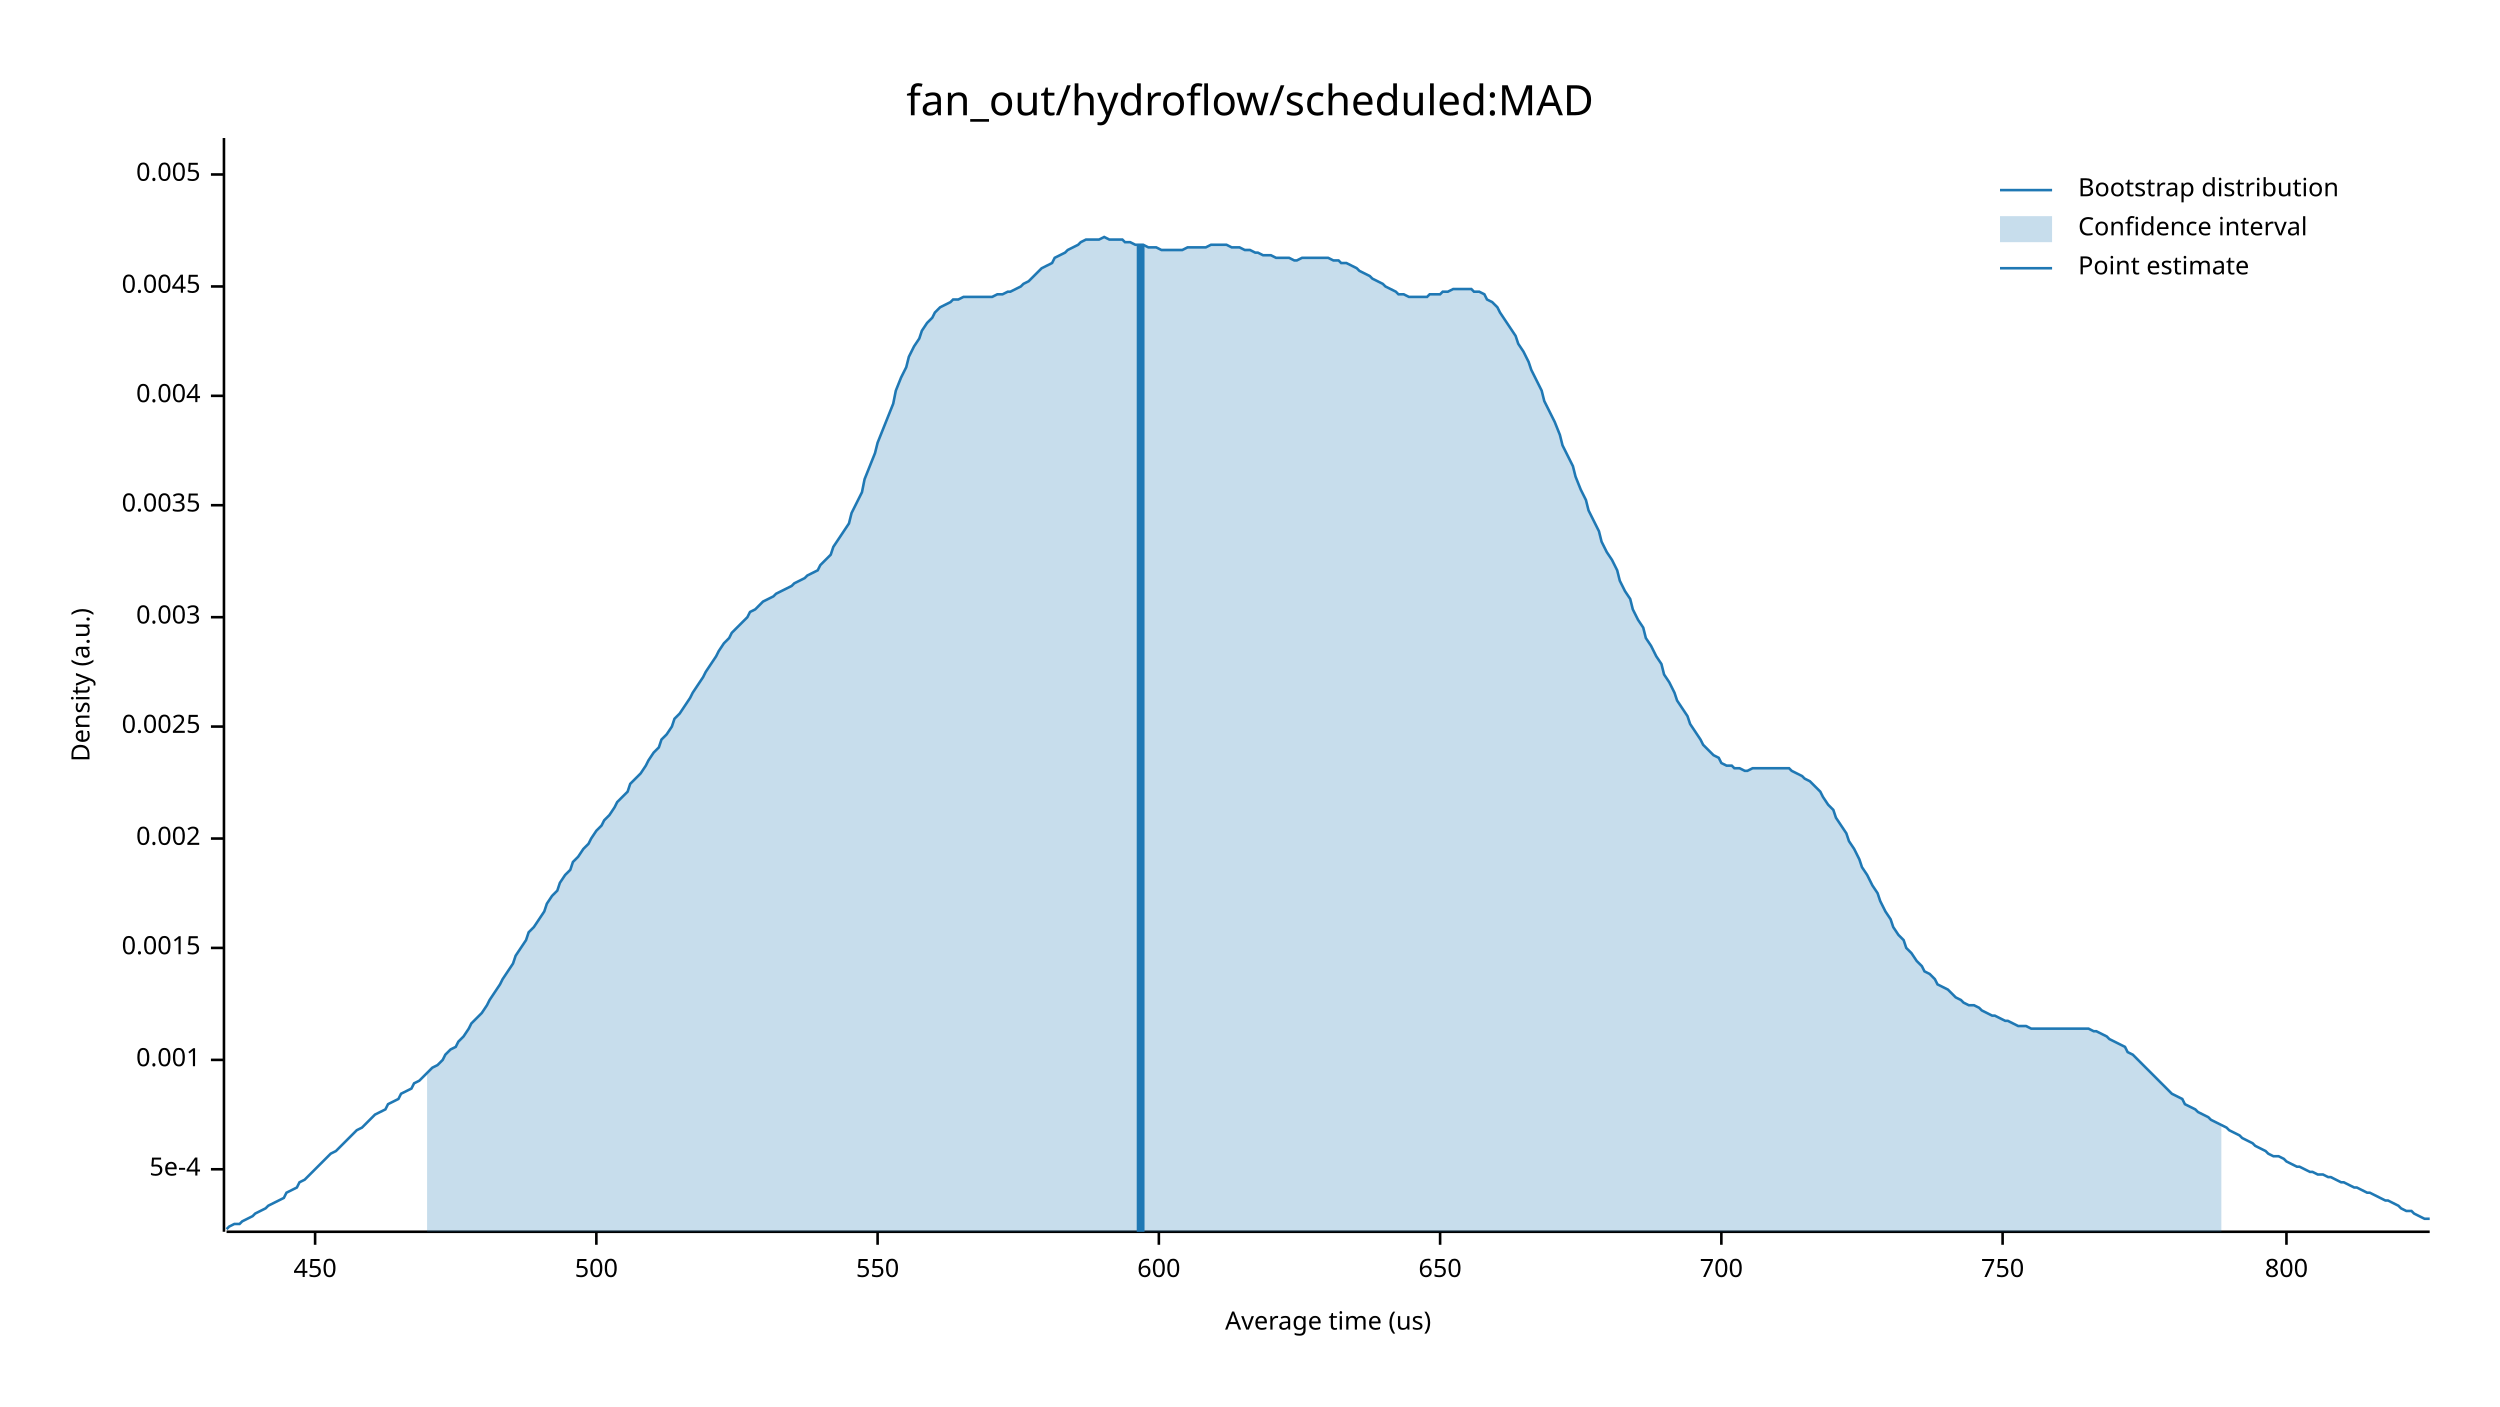
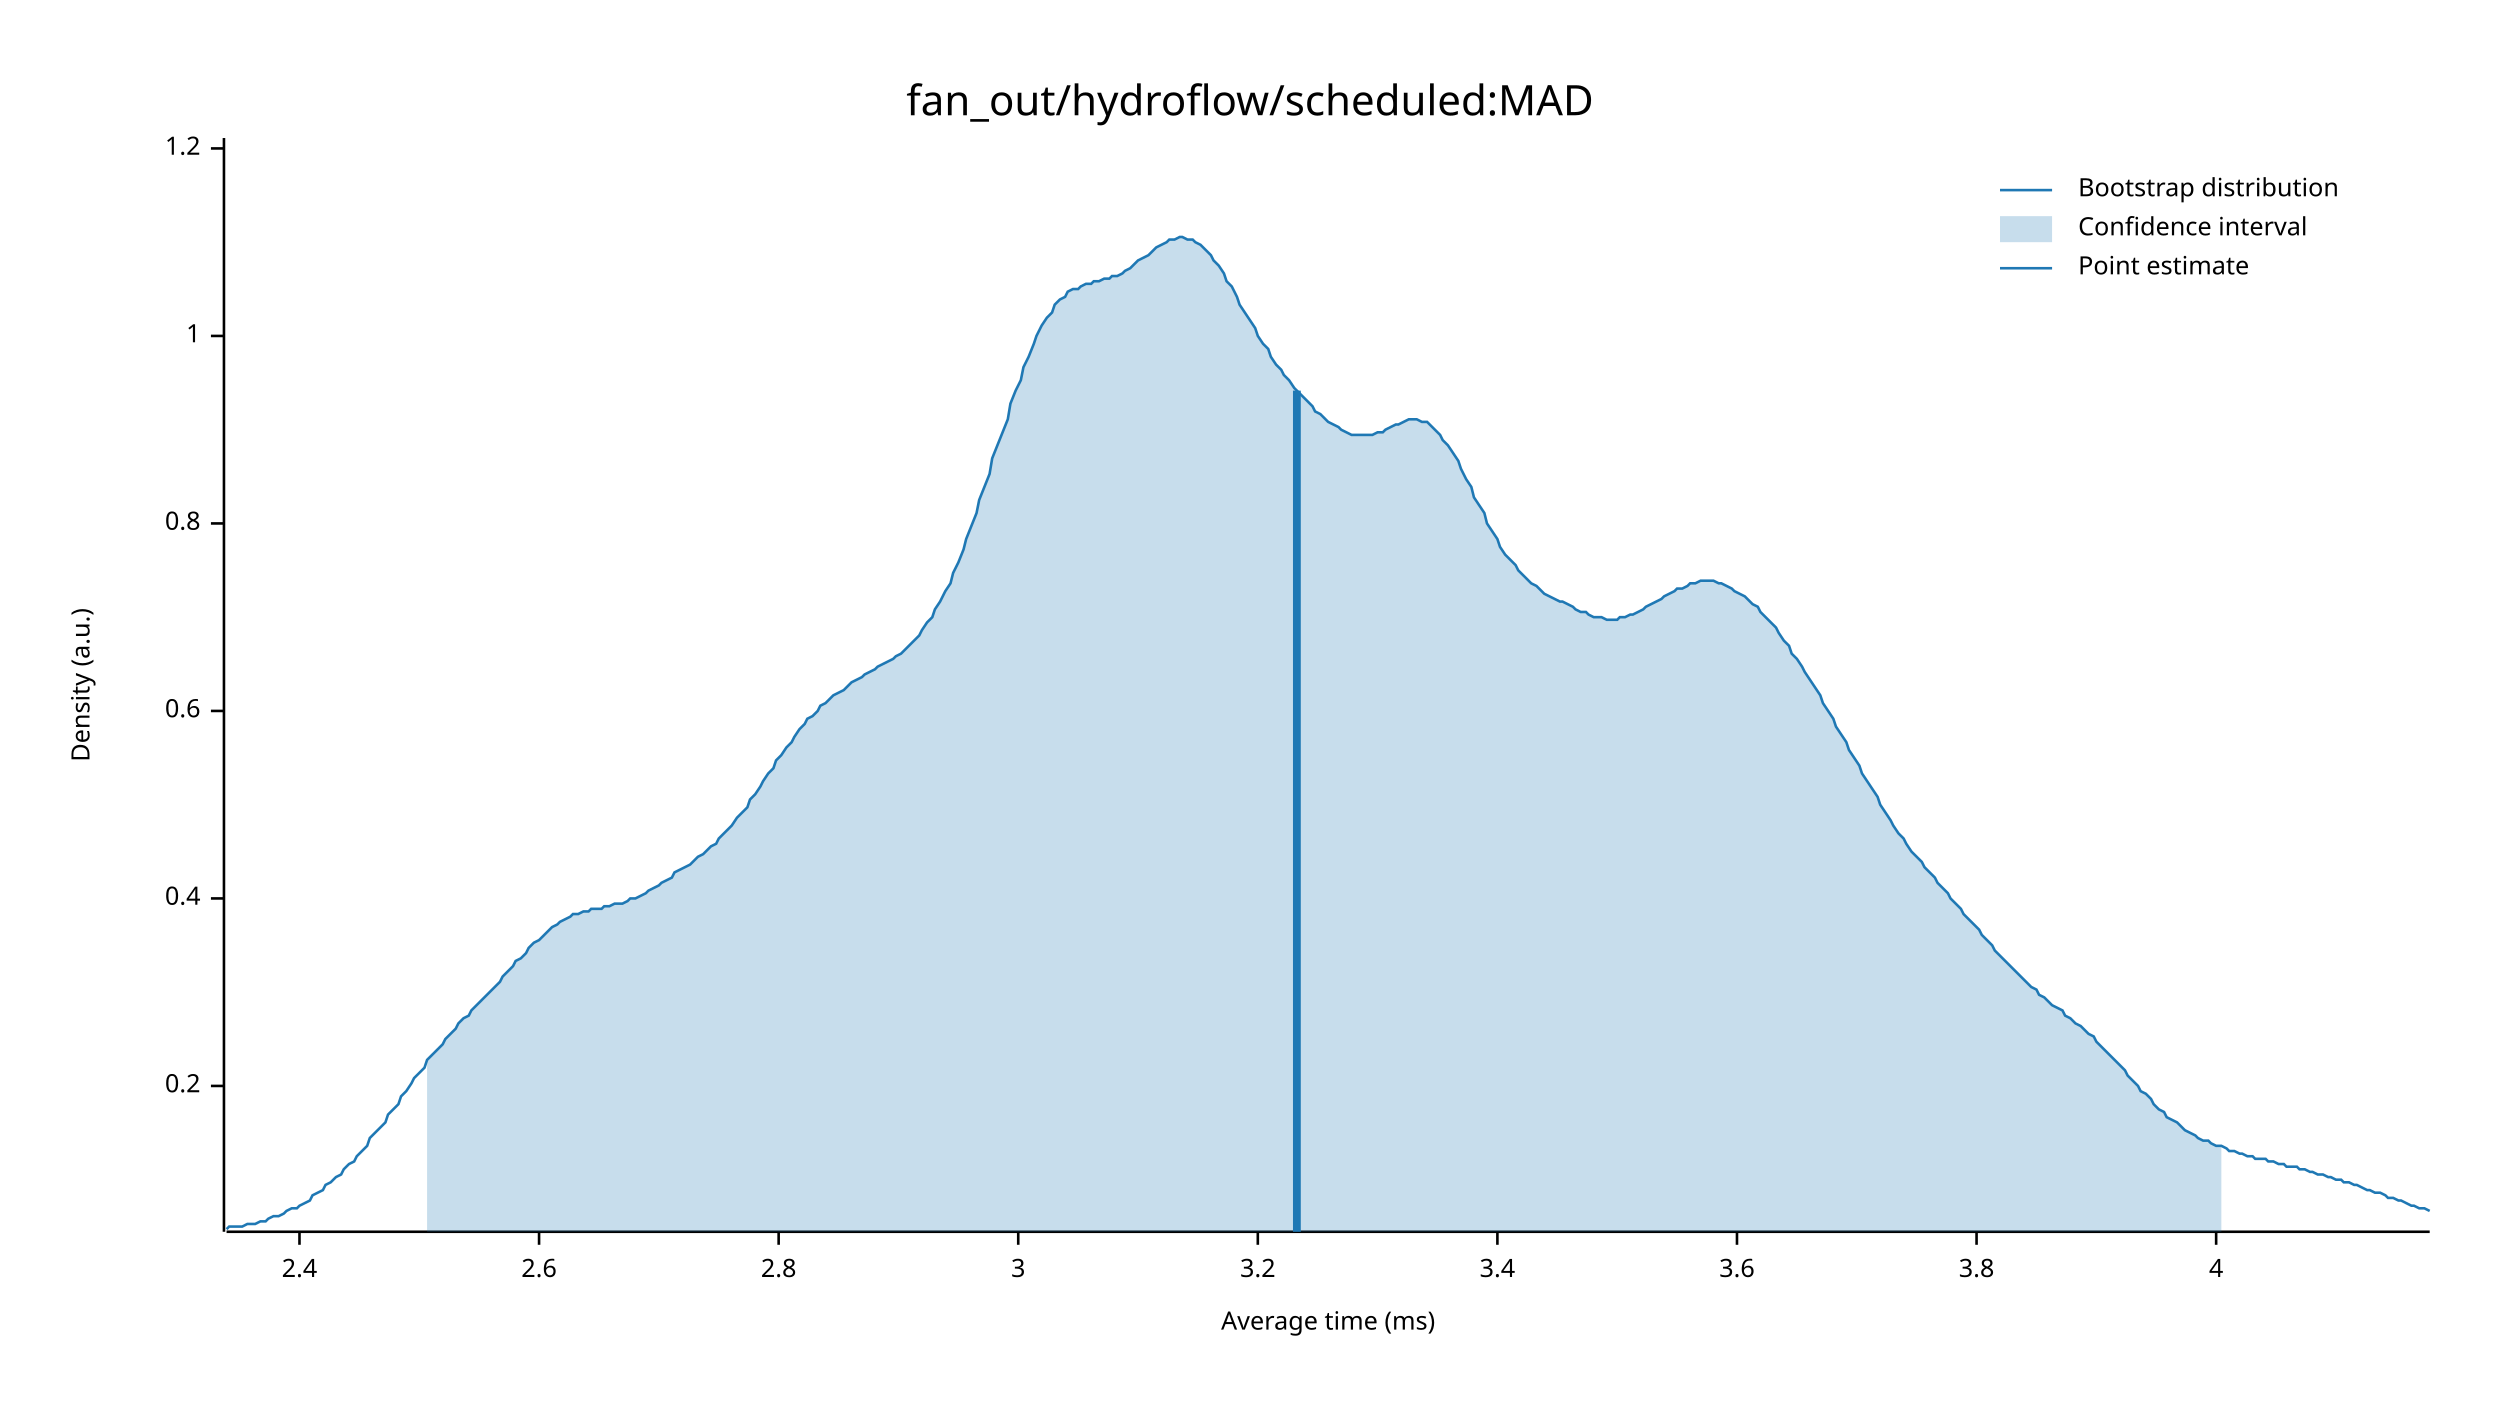
<svg xmlns="http://www.w3.org/2000/svg" width="960" height="540" viewBox="0 0 960 540">
  <text x="480" y="32" dy="0.76em" text-anchor="middle" font-family="sans-serif" font-size="16.129" opacity="1" fill="#000000">
fan_out/hydroflow/scheduled:MAD
</text>
  <text x="27" y="263" dy="0.76em" text-anchor="middle" font-family="sans-serif" font-size="9.677" opacity="1" fill="#000000" transform="rotate(270, 27, 263)">
Density (a.u.)
</text>
  <text x="510" y="513" dy="-0.5ex" text-anchor="middle" font-family="sans-serif" font-size="9.677" opacity="1" fill="#000000">
- Average time (us)
+ Average time (ms)
</text>
  <polyline fill="none" opacity="1" stroke="#000000" stroke-width="1" points="86,53 86,473 " />
-   <text x="77" y="449" dy="0.5ex" text-anchor="end" font-family="sans-serif" font-size="9.677" opacity="1" fill="#000000">
- 5e-4
+   <text x="77" y="417" dy="0.5ex" text-anchor="end" font-family="sans-serif" font-size="9.677" opacity="1" fill="#000000">
+ 0.2
</text>
-   <polyline fill="none" opacity="1" stroke="#000000" stroke-width="1" points="81,449 86,449 " />
-   <text x="77" y="407" dy="0.5ex" text-anchor="end" font-family="sans-serif" font-size="9.677" opacity="1" fill="#000000">
- 0.001
+   <polyline fill="none" opacity="1" stroke="#000000" stroke-width="1" points="81,417 86,417 " />
+   <text x="77" y="345" dy="0.5ex" text-anchor="end" font-family="sans-serif" font-size="9.677" opacity="1" fill="#000000">
+ 0.4
</text>
-   <polyline fill="none" opacity="1" stroke="#000000" stroke-width="1" points="81,407 86,407 " />
-   <text x="77" y="364" dy="0.5ex" text-anchor="end" font-family="sans-serif" font-size="9.677" opacity="1" fill="#000000">
- 0.0015
+   <polyline fill="none" opacity="1" stroke="#000000" stroke-width="1" points="81,345 86,345 " />
+   <text x="77" y="273" dy="0.5ex" text-anchor="end" font-family="sans-serif" font-size="9.677" opacity="1" fill="#000000">
+ 0.6
</text>
-   <polyline fill="none" opacity="1" stroke="#000000" stroke-width="1" points="81,364 86,364 " />
-   <text x="77" y="322" dy="0.5ex" text-anchor="end" font-family="sans-serif" font-size="9.677" opacity="1" fill="#000000">
- 0.002
+   <polyline fill="none" opacity="1" stroke="#000000" stroke-width="1" points="81,273 86,273 " />
+   <text x="77" y="201" dy="0.5ex" text-anchor="end" font-family="sans-serif" font-size="9.677" opacity="1" fill="#000000">
+ 0.8
</text>
-   <polyline fill="none" opacity="1" stroke="#000000" stroke-width="1" points="81,322 86,322 " />
-   <text x="77" y="279" dy="0.5ex" text-anchor="end" font-family="sans-serif" font-size="9.677" opacity="1" fill="#000000">
- 0.0025
+   <polyline fill="none" opacity="1" stroke="#000000" stroke-width="1" points="81,201 86,201 " />
+   <text x="77" y="129" dy="0.5ex" text-anchor="end" font-family="sans-serif" font-size="9.677" opacity="1" fill="#000000">
+ 1
</text>
-   <polyline fill="none" opacity="1" stroke="#000000" stroke-width="1" points="81,279 86,279 " />
-   <text x="77" y="237" dy="0.5ex" text-anchor="end" font-family="sans-serif" font-size="9.677" opacity="1" fill="#000000">
- 0.003
+   <polyline fill="none" opacity="1" stroke="#000000" stroke-width="1" points="81,129 86,129 " />
+   <text x="77" y="57" dy="0.5ex" text-anchor="end" font-family="sans-serif" font-size="9.677" opacity="1" fill="#000000">
+ 1.2
</text>
-   <polyline fill="none" opacity="1" stroke="#000000" stroke-width="1" points="81,237 86,237 " />
-   <text x="77" y="194" dy="0.5ex" text-anchor="end" font-family="sans-serif" font-size="9.677" opacity="1" fill="#000000">
- 0.0035
+   <polyline fill="none" opacity="1" stroke="#000000" stroke-width="1" points="81,57 86,57 " />
+   <polyline fill="none" opacity="1" stroke="#000000" stroke-width="1" points="87,473 933,473 " />
+   <text x="115" y="483" dy="0.76em" text-anchor="middle" font-family="sans-serif" font-size="9.677" opacity="1" fill="#000000">
+ 2.4
</text>
-   <polyline fill="none" opacity="1" stroke="#000000" stroke-width="1" points="81,194 86,194 " />
-   <text x="77" y="152" dy="0.5ex" text-anchor="end" font-family="sans-serif" font-size="9.677" opacity="1" fill="#000000">
- 0.004
+   <polyline fill="none" opacity="1" stroke="#000000" stroke-width="1" points="115,473 115,478 " />
+   <text x="207" y="483" dy="0.76em" text-anchor="middle" font-family="sans-serif" font-size="9.677" opacity="1" fill="#000000">
+ 2.6
</text>
-   <polyline fill="none" opacity="1" stroke="#000000" stroke-width="1" points="81,152 86,152 " />
-   <text x="77" y="110" dy="0.5ex" text-anchor="end" font-family="sans-serif" font-size="9.677" opacity="1" fill="#000000">
- 0.0045
+   <polyline fill="none" opacity="1" stroke="#000000" stroke-width="1" points="207,473 207,478 " />
+   <text x="299" y="483" dy="0.76em" text-anchor="middle" font-family="sans-serif" font-size="9.677" opacity="1" fill="#000000">
+ 2.8
</text>
-   <polyline fill="none" opacity="1" stroke="#000000" stroke-width="1" points="81,110 86,110 " />
-   <text x="77" y="67" dy="0.5ex" text-anchor="end" font-family="sans-serif" font-size="9.677" opacity="1" fill="#000000">
- 0.005
+   <polyline fill="none" opacity="1" stroke="#000000" stroke-width="1" points="299,473 299,478 " />
+   <text x="391" y="483" dy="0.76em" text-anchor="middle" font-family="sans-serif" font-size="9.677" opacity="1" fill="#000000">
+ 3
</text>
-   <polyline fill="none" opacity="1" stroke="#000000" stroke-width="1" points="81,67 86,67 " />
-   <polyline fill="none" opacity="1" stroke="#000000" stroke-width="1" points="87,473 933,473 " />
-   <text x="121" y="483" dy="0.76em" text-anchor="middle" font-family="sans-serif" font-size="9.677" opacity="1" fill="#000000">
- 450
+   <polyline fill="none" opacity="1" stroke="#000000" stroke-width="1" points="391,473 391,478 " />
+   <text x="483" y="483" dy="0.76em" text-anchor="middle" font-family="sans-serif" font-size="9.677" opacity="1" fill="#000000">
+ 3.2
</text>
-   <polyline fill="none" opacity="1" stroke="#000000" stroke-width="1" points="121,473 121,478 " />
-   <text x="229" y="483" dy="0.76em" text-anchor="middle" font-family="sans-serif" font-size="9.677" opacity="1" fill="#000000">
- 500
+   <polyline fill="none" opacity="1" stroke="#000000" stroke-width="1" points="483,473 483,478 " />
+   <text x="575" y="483" dy="0.76em" text-anchor="middle" font-family="sans-serif" font-size="9.677" opacity="1" fill="#000000">
+ 3.4
</text>
-   <polyline fill="none" opacity="1" stroke="#000000" stroke-width="1" points="229,473 229,478 " />
-   <text x="337" y="483" dy="0.76em" text-anchor="middle" font-family="sans-serif" font-size="9.677" opacity="1" fill="#000000">
- 550
+   <polyline fill="none" opacity="1" stroke="#000000" stroke-width="1" points="575,473 575,478 " />
+   <text x="667" y="483" dy="0.76em" text-anchor="middle" font-family="sans-serif" font-size="9.677" opacity="1" fill="#000000">
+ 3.6
</text>
-   <polyline fill="none" opacity="1" stroke="#000000" stroke-width="1" points="337,473 337,478 " />
-   <text x="445" y="483" dy="0.76em" text-anchor="middle" font-family="sans-serif" font-size="9.677" opacity="1" fill="#000000">
- 600
+   <polyline fill="none" opacity="1" stroke="#000000" stroke-width="1" points="667,473 667,478 " />
+   <text x="759" y="483" dy="0.76em" text-anchor="middle" font-family="sans-serif" font-size="9.677" opacity="1" fill="#000000">
+ 3.8
</text>
-   <polyline fill="none" opacity="1" stroke="#000000" stroke-width="1" points="445,473 445,478 " />
-   <text x="553" y="483" dy="0.76em" text-anchor="middle" font-family="sans-serif" font-size="9.677" opacity="1" fill="#000000">
- 650
+   <polyline fill="none" opacity="1" stroke="#000000" stroke-width="1" points="759,473 759,478 " />
+   <text x="851" y="483" dy="0.76em" text-anchor="middle" font-family="sans-serif" font-size="9.677" opacity="1" fill="#000000">
+ 4
</text>
-   <polyline fill="none" opacity="1" stroke="#000000" stroke-width="1" points="553,473 553,478 " />
-   <text x="661" y="483" dy="0.76em" text-anchor="middle" font-family="sans-serif" font-size="9.677" opacity="1" fill="#000000">
- 700
- </text>
-   <polyline fill="none" opacity="1" stroke="#000000" stroke-width="1" points="661,473 661,478 " />
-   <text x="769" y="483" dy="0.76em" text-anchor="middle" font-family="sans-serif" font-size="9.677" opacity="1" fill="#000000">
- 750
- </text>
-   <polyline fill="none" opacity="1" stroke="#000000" stroke-width="1" points="769,473 769,478 " />
-   <text x="878" y="483" dy="0.76em" text-anchor="middle" font-family="sans-serif" font-size="9.677" opacity="1" fill="#000000">
- 800
- </text>
-   <polyline fill="none" opacity="1" stroke="#000000" stroke-width="1" points="878,473 878,478 " />
-   <polyline fill="none" opacity="1" stroke="#1F78B4" stroke-width="1" points="87,472 88,471 90,470 92,470 93,469 95,468 97,467 98,466 100,465 102,464 103,463 105,462 107,461 109,460 110,458 112,457 114,456 115,454 117,453 119,451 120,450 122,448 124,446 125,445 127,443 129,442 131,440 132,439 134,437 136,435 137,434 139,433 141,431 142,430 144,428 146,427 148,426 149,424 151,423 153,422 154,420 156,419 158,418 159,416 161,415 163,413 164,412 166,410 168,409 170,407 171,405 173,403 175,402 176,400 178,398 180,395 181,393 183,391 185,389 187,386 188,384 190,381 192,378 193,376 195,373 197,370 198,367 200,364 202,361 203,358 205,356 207,353 209,350 210,347 212,344 214,342 215,339 217,336 219,334 220,331 222,329 224,326 226,324 227,322 229,319 231,317 232,315 234,313 236,310 237,308 239,306 241,304 242,301 244,299 246,297 248,294 249,292 251,289 253,287 254,284 256,282 258,279 259,276 261,274 263,271 265,268 266,266 268,263 270,260 271,258 273,255 275,252 276,250 278,247 280,245 281,243 283,241 285,239 287,237 288,235 290,234 292,232 293,231 295,230 297,229 298,228 300,227 302,226 304,225 305,224 307,223 309,222 310,221 312,220 314,219 315,217 317,215 319,213 320,210 322,207 324,204 326,201 327,197 329,193 331,189 332,184 334,179 336,174 337,170 339,165 341,160 343,155 344,150 346,145 348,141 349,137 351,133 353,130 354,127 356,124 358,122 359,120 361,118 363,117 365,116 366,115 368,115 370,114 371,114 373,114 375,114 376,114 378,114 380,114 381,114 383,113 385,113 387,112 388,112 390,111 392,110 393,109 395,108 397,106 398,105 400,103 402,102 404,101 405,99 407,98 409,97 410,96 412,95 414,94 415,93 417,92 419,92 420,92 422,92 424,91 426,92 427,92 429,92 431,92 432,93 434,93 436,94 437,94 439,94 441,95 443,95 444,95 446,96 448,96 449,96 451,96 453,96 454,96 456,95 458,95 459,95 461,95 463,95 465,94 466,94 468,94 470,94 471,94 473,95 475,95 476,95 478,96 480,96 482,97 483,97 485,98 487,98 488,98 490,99 492,99 493,99 495,99 497,100 498,100 500,99 502,99 504,99 505,99 507,99 509,99 510,99 512,100 514,100 515,101 517,101 519,102 521,103 522,104 524,105 526,106 527,107 529,108 531,109 532,110 534,111 536,112 537,113 539,113 541,114 543,114 544,114 546,114 548,114 549,113 551,113 553,113 554,112 556,112 558,111 560,111 561,111 563,111 565,111 566,112 568,112 570,113 571,115 573,116 575,118 576,120 578,123 580,126 582,129 583,132 585,135 587,139 588,142 590,146 592,150 593,154 595,158 597,162 599,167 600,171 602,175 604,179 605,183 607,188 609,192 610,196 612,200 614,204 615,208 617,212 619,215 621,219 622,223 624,227 626,230 627,234 629,238 631,241 632,245 634,248 636,252 638,255 639,259 641,262 643,266 644,269 646,272 648,275 649,278 651,281 653,284 654,286 656,288 658,290 660,291 661,293 663,294 665,294 666,295 668,295 670,296 671,296 673,295 675,295 676,295 678,295 680,295 682,295 683,295 685,295 687,295 688,296 690,297 692,298 693,299 695,300 697,302 699,304 700,306 702,309 704,311 705,314 707,317 709,320 710,323 712,326 714,330 715,333 717,336 719,340 721,343 722,346 724,350 726,353 727,356 729,359 731,361 732,364 734,366 736,369 738,371 739,373 741,374 743,376 744,378 746,379 748,380 749,381 751,383 753,384 754,385 756,386 758,386 760,387 761,388 763,389 765,390 766,390 768,391 770,392 771,392 773,393 775,394 777,394 778,394 780,395 782,395 783,395 785,395 787,395 788,395 790,395 792,395 793,395 795,395 797,395 799,395 800,395 802,395 804,396 805,396 807,397 809,398 810,399 812,400 814,401 816,402 817,404 819,405 821,407 822,408 824,410 826,412 827,413 829,415 831,417 832,418 834,420 836,421 838,422 839,424 841,425 843,426 844,427 846,428 848,429 849,430 851,431 853,432 855,433 856,434 858,435 860,436 861,437 863,438 865,439 866,440 868,441 870,442 871,443 873,444 875,444 877,445 878,446 880,447 882,448 883,448 885,449 887,450 888,450 890,451 892,451 894,452 895,452 897,453 899,454 900,454 902,455 904,456 905,456 907,457 909,458 910,458 912,459 914,460 916,461 917,461 919,462 921,463 922,464 924,465 926,465 927,466 929,467 931,468 933,468 " />
-   <polygon opacity="0.25" fill="#1F78B4" points="164,412 166,410 168,409 170,407 171,405 173,403 175,402 176,400 178,398 180,395 181,393 183,391 185,389 187,386 188,384 190,381 192,378 193,376 195,373 197,370 198,367 200,364 202,361 203,358 205,356 207,353 209,350 210,347 212,344 214,342 215,339 217,336 219,334 220,331 222,329 224,326 226,324 227,322 229,319 231,317 232,315 234,313 236,310 237,308 239,306 241,304 242,301 244,299 246,297 248,294 249,292 251,289 253,287 254,284 256,282 258,279 259,276 261,274 263,271 265,268 266,266 268,263 270,260 271,258 273,255 275,252 276,250 278,247 280,245 281,243 283,241 285,239 287,237 288,235 290,234 292,232 293,231 295,230 297,229 298,228 300,227 302,226 304,225 305,224 307,223 309,222 310,221 312,220 314,219 315,217 317,215 319,213 320,210 322,207 324,204 326,201 327,197 329,193 331,189 332,184 334,179 336,174 337,170 339,165 341,160 343,155 344,150 346,145 348,141 349,137 351,133 353,130 354,127 356,124 358,122 359,120 361,118 363,117 365,116 366,115 368,115 370,114 371,114 373,114 375,114 376,114 378,114 380,114 381,114 383,113 385,113 387,112 388,112 390,111 392,110 393,109 395,108 397,106 398,105 400,103 402,102 404,101 405,99 407,98 409,97 410,96 412,95 414,94 415,93 417,92 419,92 420,92 422,92 424,91 426,92 427,92 429,92 431,92 432,93 434,93 436,94 437,94 439,94 441,95 443,95 444,95 446,96 448,96 449,96 451,96 453,96 454,96 456,95 458,95 459,95 461,95 463,95 465,94 466,94 468,94 470,94 471,94 473,95 475,95 476,95 478,96 480,96 482,97 483,97 485,98 487,98 488,98 490,99 492,99 493,99 495,99 497,100 498,100 500,99 502,99 504,99 505,99 507,99 509,99 510,99 512,100 514,100 515,101 517,101 519,102 521,103 522,104 524,105 526,106 527,107 529,108 531,109 532,110 534,111 536,112 537,113 539,113 541,114 543,114 544,114 546,114 548,114 549,113 551,113 553,113 554,112 556,112 558,111 560,111 561,111 563,111 565,111 566,112 568,112 570,113 571,115 573,116 575,118 576,120 578,123 580,126 582,129 583,132 585,135 587,139 588,142 590,146 592,150 593,154 595,158 597,162 599,167 600,171 602,175 604,179 605,183 607,188 609,192 610,196 612,200 614,204 615,208 617,212 619,215 621,219 622,223 624,227 626,230 627,234 629,238 631,241 632,245 634,248 636,252 638,255 639,259 641,262 643,266 644,269 646,272 648,275 649,278 651,281 653,284 654,286 656,288 658,290 660,291 661,293 663,294 665,294 666,295 668,295 670,296 671,296 673,295 675,295 676,295 678,295 680,295 682,295 683,295 685,295 687,295 688,296 690,297 692,298 693,299 695,300 697,302 699,304 700,306 702,309 704,311 705,314 707,317 709,320 710,323 712,326 714,330 715,333 717,336 719,340 721,343 722,346 724,350 726,353 727,356 729,359 731,361 732,364 734,366 736,369 738,371 739,373 741,374 743,376 744,378 746,379 748,380 749,381 751,383 753,384 754,385 756,386 758,386 760,387 761,388 763,389 765,390 766,390 768,391 770,392 771,392 773,393 775,394 777,394 778,394 780,395 782,395 783,395 785,395 787,395 788,395 790,395 792,395 793,395 795,395 797,395 799,395 800,395 802,395 804,396 805,396 807,397 809,398 810,399 812,400 814,401 816,402 817,404 819,405 821,407 822,408 824,410 826,412 827,413 829,415 831,417 832,418 834,420 836,421 838,422 839,424 841,425 843,426 844,427 846,428 848,429 849,430 851,431 853,432 853,473 164,473 " />
-   <polyline fill="none" opacity="1" stroke="#1F78B4" stroke-width="3" points="438,473 438,94 " />
+   <polyline fill="none" opacity="1" stroke="#000000" stroke-width="1" points="851,473 851,478 " />
+   <polyline fill="none" opacity="1" stroke="#1F78B4" stroke-width="1" points="87,472 88,471 90,471 92,471 93,471 95,470 97,470 98,470 100,469 102,469 103,468 105,467 107,467 109,466 110,465 112,464 114,464 115,463 117,462 119,461 120,459 122,458 124,457 125,455 127,454 129,452 131,451 132,449 134,447 136,446 137,444 139,442 141,440 142,437 144,435 146,433 148,431 149,428 151,426 153,424 154,421 156,419 158,416 159,414 161,412 163,410 164,407 166,405 168,403 170,401 171,399 173,397 175,395 176,393 178,391 180,390 181,388 183,386 185,384 187,382 188,381 190,379 192,377 193,375 195,373 197,371 198,369 200,368 202,366 203,364 205,362 207,361 209,359 210,358 212,356 214,355 215,354 217,353 219,352 220,351 222,351 224,350 226,350 227,349 229,349 231,349 232,348 234,348 236,347 237,347 239,347 241,346 242,345 244,345 246,344 248,343 249,342 251,341 253,340 254,339 256,338 258,337 259,335 261,334 263,333 265,332 266,331 268,329 270,328 271,327 273,325 275,324 276,322 278,320 280,318 281,317 283,314 285,312 287,310 288,307 290,305 292,302 293,300 295,297 297,295 298,292 300,290 302,287 304,285 305,283 307,280 309,278 310,276 312,275 314,273 315,271 317,270 319,268 320,267 322,266 324,265 326,263 327,262 329,261 331,260 332,259 334,258 336,257 337,256 339,255 341,254 343,253 344,252 346,251 348,249 349,248 351,246 353,244 354,242 356,239 358,237 359,234 361,231 363,227 365,224 366,220 368,216 370,211 371,207 373,202 375,197 376,192 378,187 380,182 381,176 383,171 385,166 387,161 388,155 390,150 392,146 393,141 395,137 397,132 398,129 400,125 402,122 404,120 405,117 407,115 409,114 410,112 412,111 414,111 415,110 417,109 419,109 420,108 422,108 424,107 426,107 427,106 429,106 431,105 432,104 434,103 436,101 437,100 439,99 441,98 443,96 444,95 446,94 448,93 449,92 451,92 453,91 454,91 456,92 458,92 459,93 461,94 463,96 465,98 466,100 468,102 470,105 471,108 473,110 475,114 476,117 478,120 480,123 482,126 483,129 485,132 487,134 488,137 490,140 492,142 493,144 495,146 497,149 498,150 500,152 502,154 504,156 505,158 507,159 509,161 510,162 512,163 514,164 515,165 517,166 519,167 521,167 522,167 524,167 526,167 527,167 529,166 531,166 532,165 534,164 536,163 537,163 539,162 541,161 543,161 544,161 546,162 548,162 549,163 551,165 553,167 554,169 556,171 558,174 560,177 561,180 563,184 565,187 566,191 568,194 570,197 571,201 573,204 575,207 576,210 578,213 580,215 582,217 583,219 585,221 587,223 588,224 590,225 592,227 593,228 595,229 597,230 599,231 600,231 602,232 604,233 605,234 607,235 609,235 610,236 612,237 614,237 615,237 617,238 619,238 621,238 622,237 624,237 626,236 627,236 629,235 631,234 632,233 634,232 636,231 638,230 639,229 641,228 643,227 644,226 646,226 648,225 649,224 651,224 653,223 654,223 656,223 658,223 660,224 661,224 663,225 665,226 666,227 668,228 670,229 671,230 673,232 675,233 676,235 678,237 680,239 682,241 683,243 685,246 687,248 688,251 690,253 692,256 693,258 695,261 697,264 699,267 700,270 702,273 704,276 705,279 707,282 709,285 710,288 712,291 714,294 715,297 717,300 719,303 721,306 722,309 724,312 726,315 727,317 729,320 731,322 732,324 734,327 736,329 738,331 739,333 741,335 743,337 744,339 746,341 748,343 749,345 751,347 753,349 754,351 756,353 758,355 760,357 761,359 763,361 765,363 766,365 768,367 770,369 771,370 773,372 775,374 777,376 778,377 780,379 782,380 783,382 785,383 787,385 788,386 790,387 792,388 793,390 795,391 797,393 799,394 800,395 802,397 804,398 805,400 807,402 809,404 810,405 812,407 814,409 816,411 817,413 819,415 821,417 822,419 824,420 826,422 827,424 829,426 831,427 832,429 834,430 836,431 838,433 839,434 841,435 843,436 844,437 846,438 848,438 849,439 851,440 853,440 855,441 856,442 858,442 860,443 861,443 863,444 865,444 866,445 868,445 870,445 871,446 873,446 875,447 877,447 878,448 880,448 882,448 883,449 885,449 887,450 888,450 890,451 892,451 894,452 895,452 897,453 899,453 900,454 902,454 904,455 905,455 907,456 909,457 910,457 912,458 914,458 916,459 917,460 919,460 921,461 922,461 924,462 926,463 927,463 929,464 931,464 933,465 " />
+   <polygon opacity="0.25" fill="#1F78B4" points="164,407 166,405 168,403 170,401 171,399 173,397 175,395 176,393 178,391 180,390 181,388 183,386 185,384 187,382 188,381 190,379 192,377 193,375 195,373 197,371 198,369 200,368 202,366 203,364 205,362 207,361 209,359 210,358 212,356 214,355 215,354 217,353 219,352 220,351 222,351 224,350 226,350 227,349 229,349 231,349 232,348 234,348 236,347 237,347 239,347 241,346 242,345 244,345 246,344 248,343 249,342 251,341 253,340 254,339 256,338 258,337 259,335 261,334 263,333 265,332 266,331 268,329 270,328 271,327 273,325 275,324 276,322 278,320 280,318 281,317 283,314 285,312 287,310 288,307 290,305 292,302 293,300 295,297 297,295 298,292 300,290 302,287 304,285 305,283 307,280 309,278 310,276 312,275 314,273 315,271 317,270 319,268 320,267 322,266 324,265 326,263 327,262 329,261 331,260 332,259 334,258 336,257 337,256 339,255 341,254 343,253 344,252 346,251 348,249 349,248 351,246 353,244 354,242 356,239 358,237 359,234 361,231 363,227 365,224 366,220 368,216 370,211 371,207 373,202 375,197 376,192 378,187 380,182 381,176 383,171 385,166 387,161 388,155 390,150 392,146 393,141 395,137 397,132 398,129 400,125 402,122 404,120 405,117 407,115 409,114 410,112 412,111 414,111 415,110 417,109 419,109 420,108 422,108 424,107 426,107 427,106 429,106 431,105 432,104 434,103 436,101 437,100 439,99 441,98 443,96 444,95 446,94 448,93 449,92 451,92 453,91 454,91 456,92 458,92 459,93 461,94 463,96 465,98 466,100 468,102 470,105 471,108 473,110 475,114 476,117 478,120 480,123 482,126 483,129 485,132 487,134 488,137 490,140 492,142 493,144 495,146 497,149 498,150 500,152 502,154 504,156 505,158 507,159 509,161 510,162 512,163 514,164 515,165 517,166 519,167 521,167 522,167 524,167 526,167 527,167 529,166 531,166 532,165 534,164 536,163 537,163 539,162 541,161 543,161 544,161 546,162 548,162 549,163 551,165 553,167 554,169 556,171 558,174 560,177 561,180 563,184 565,187 566,191 568,194 570,197 571,201 573,204 575,207 576,210 578,213 580,215 582,217 583,219 585,221 587,223 588,224 590,225 592,227 593,228 595,229 597,230 599,231 600,231 602,232 604,233 605,234 607,235 609,235 610,236 612,237 614,237 615,237 617,238 619,238 621,238 622,237 624,237 626,236 627,236 629,235 631,234 632,233 634,232 636,231 638,230 639,229 641,228 643,227 644,226 646,226 648,225 649,224 651,224 653,223 654,223 656,223 658,223 660,224 661,224 663,225 665,226 666,227 668,228 670,229 671,230 673,232 675,233 676,235 678,237 680,239 682,241 683,243 685,246 687,248 688,251 690,253 692,256 693,258 695,261 697,264 699,267 700,270 702,273 704,276 705,279 707,282 709,285 710,288 712,291 714,294 715,297 717,300 719,303 721,306 722,309 724,312 726,315 727,317 729,320 731,322 732,324 734,327 736,329 738,331 739,333 741,335 743,337 744,339 746,341 748,343 749,345 751,347 753,349 754,351 756,353 758,355 760,357 761,359 763,361 765,363 766,365 768,367 770,369 771,370 773,372 775,374 777,376 778,377 780,379 782,380 783,382 785,383 787,385 788,386 790,387 792,388 793,390 795,391 797,393 799,394 800,395 802,397 804,398 805,400 807,402 809,404 810,405 812,407 814,409 816,411 817,413 819,415 821,417 822,419 824,420 826,422 827,424 829,426 831,427 832,429 834,430 836,431 838,433 839,434 841,435 843,436 844,437 846,438 848,438 849,439 851,440 853,440 853,473 164,473 " />
+   <polyline fill="none" opacity="1" stroke="#1F78B4" stroke-width="3" points="498,473 498,150 " />
  <text x="798" y="68" dy="0.76em" text-anchor="start" font-family="sans-serif" font-size="9.677" opacity="1" fill="#000000">
Bootstrap distribution
</text>
  <text x="798" y="83" dy="0.76em" text-anchor="start" font-family="sans-serif" font-size="9.677" opacity="1" fill="#000000">
Confidence interval
</text>
  <text x="798" y="98" dy="0.76em" text-anchor="start" font-family="sans-serif" font-size="9.677" opacity="1" fill="#000000">
Point estimate
</text>
  <polyline fill="none" opacity="1" stroke="#1F78B4" stroke-width="1" points="768,73 788,73 " />
  <rect x="768" y="83" width="20" height="10" opacity="0.25" fill="#1F78B4" stroke="none" />
  <polyline fill="none" opacity="1" stroke="#1F78B4" stroke-width="1" points="768,103 788,103 " />
</svg>
